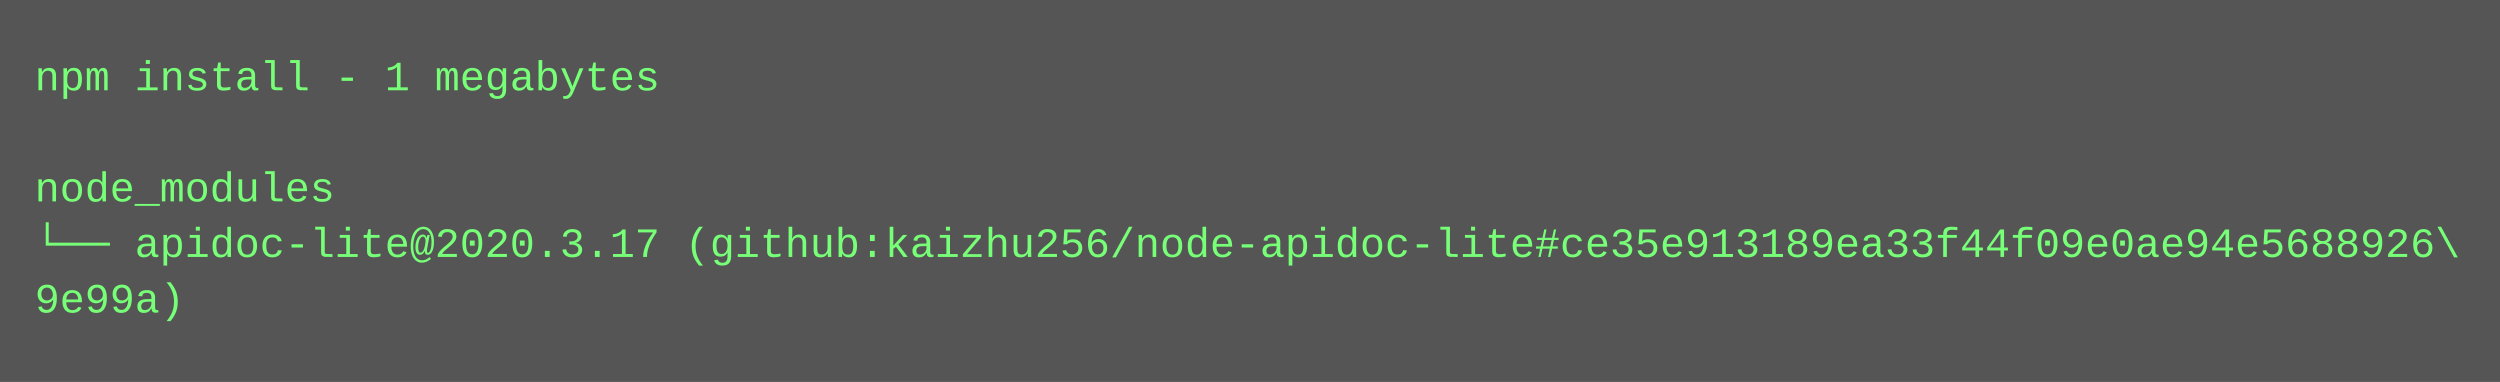
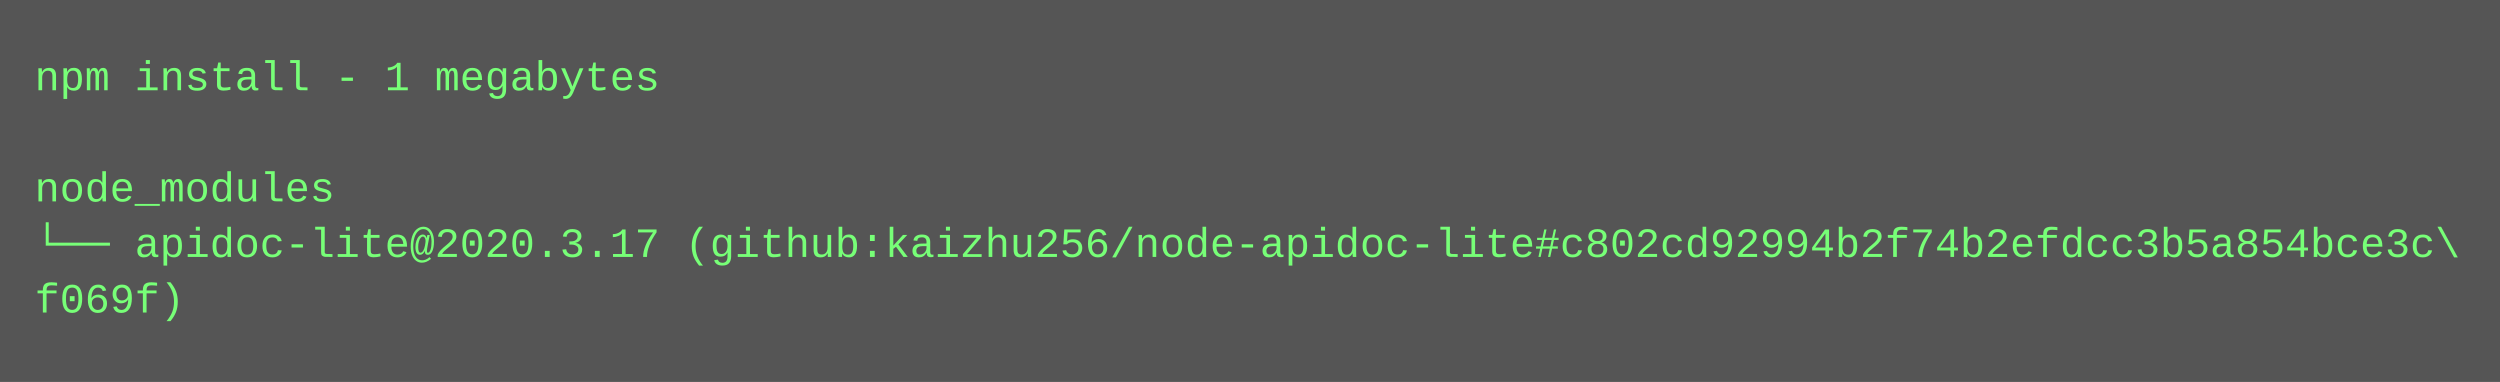
<svg xmlns="http://www.w3.org/2000/svg" height="110" width="720">
  <rect height="110" fill="#555" width="720" />
  <text fill="#7f7" font-family="Courier New" font-size="12" xml:space="preserve">
    <tspan x="10" y="26">npm install - 1 megabytes</tspan>
    <tspan x="10" y="42" />
    <tspan x="10" y="58">node_modules</tspan>
-     <tspan x="10" y="74">└── apidoc-lite@2020.3.17 (github:kaizhu256/node-apidoc-lite#ce35e913189ea33f44f09e0ae94e5688926\</tspan>
-     <tspan x="10" y="90">9e99a)</tspan>
+     <tspan x="10" y="74">└── apidoc-lite@2020.3.17 (github:kaizhu256/node-apidoc-lite#c802cd92994b2f74b2efdcc3b5a854bce3c\</tspan>
+     <tspan x="10" y="90">f069f)</tspan>
  </text>
</svg>
